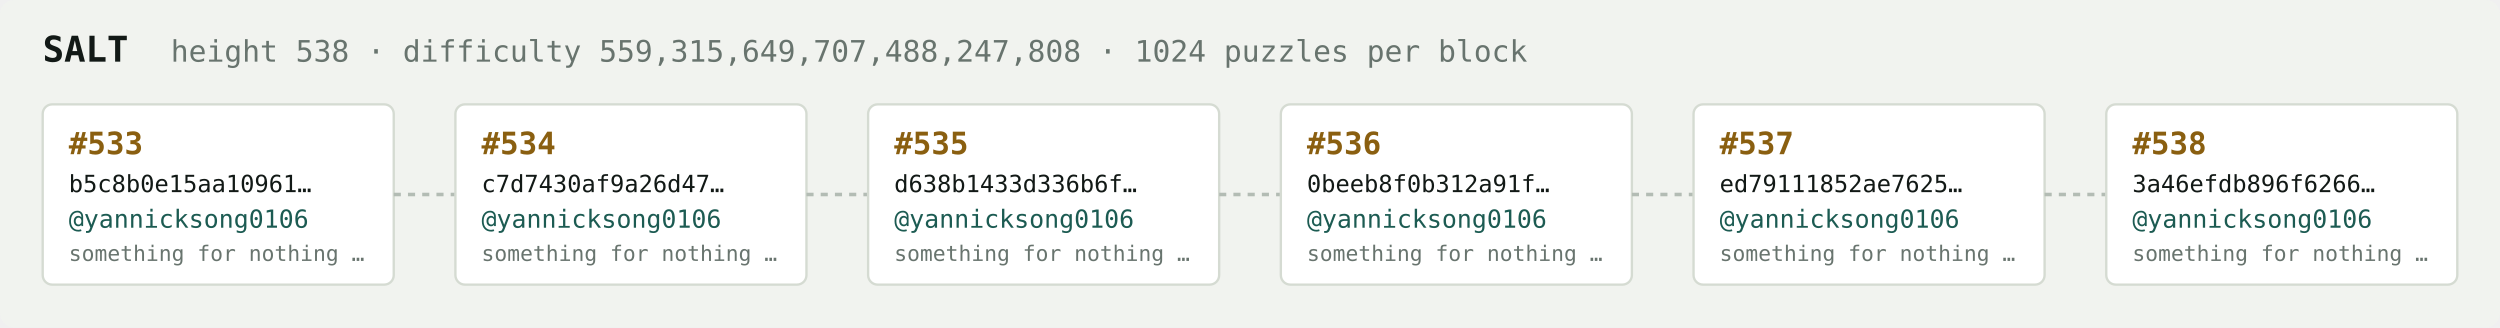
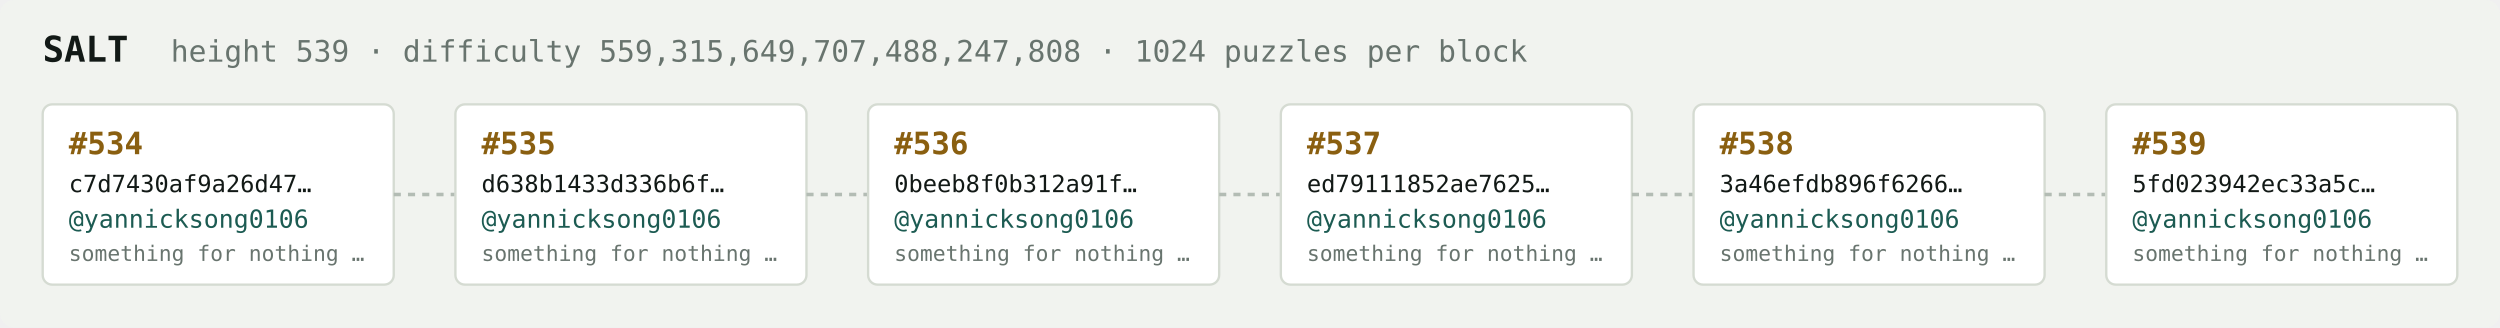
<svg xmlns="http://www.w3.org/2000/svg" width="1054" height="138" viewBox="0 0 1054 138" font-family="ui-monospace,SFMono-Regular,Menlo,monospace">
  <rect fill="#f1f3ef" width="1054" height="138" rx="6" />
  <text x="18" y="26" fill="#121916" font-size="15" font-weight="700">SALT</text>
-   <text x="72" y="26" fill="#68746e" font-size="12.5">height 538 · difficulty 559,315,649,707,488,247,808 · 1024 puzzles per block</text>
+   <text x="72" y="26" fill="#68746e" font-size="12.5">height 539 · difficulty 559,315,649,707,488,247,808 · 1024 puzzles per block</text>
  <rect x="18" y="44" width="148" height="76" rx="4" fill="#ffffff" stroke="#d5dbd2" stroke-width="1" />
-   <text x="29" y="65" fill="#8a5f10" font-size="13" font-weight="700">#533</text>
-   <text x="29" y="81" fill="#121916" font-size="10">b5c8b0e15aa10961…</text>
+   <text x="29" y="65" fill="#8a5f10" font-size="13" font-weight="700">#534</text>
+   <text x="29" y="81" fill="#121916" font-size="10">c7d7430af9a26d47…</text>
  <text x="29" y="96" fill="#1c5b52" font-size="10.5">@yannicksong0106</text>
  <text x="29" y="110" fill="#68746e" font-size="9">something for nothing …</text>
  <line x1="166" y1="82.0" x2="192" y2="82.0" stroke="#b3bcb4" stroke-width="1.5" stroke-dasharray="3 3" />
  <rect x="192" y="44" width="148" height="76" rx="4" fill="#ffffff" stroke="#d5dbd2" stroke-width="1" />
-   <text x="203" y="65" fill="#8a5f10" font-size="13" font-weight="700">#534</text>
-   <text x="203" y="81" fill="#121916" font-size="10">c7d7430af9a26d47…</text>
+   <text x="203" y="65" fill="#8a5f10" font-size="13" font-weight="700">#535</text>
+   <text x="203" y="81" fill="#121916" font-size="10">d638b1433d336b6f…</text>
  <text x="203" y="96" fill="#1c5b52" font-size="10.5">@yannicksong0106</text>
  <text x="203" y="110" fill="#68746e" font-size="9">something for nothing …</text>
  <line x1="340" y1="82.0" x2="366" y2="82.0" stroke="#b3bcb4" stroke-width="1.5" stroke-dasharray="3 3" />
  <rect x="366" y="44" width="148" height="76" rx="4" fill="#ffffff" stroke="#d5dbd2" stroke-width="1" />
-   <text x="377" y="65" fill="#8a5f10" font-size="13" font-weight="700">#535</text>
-   <text x="377" y="81" fill="#121916" font-size="10">d638b1433d336b6f…</text>
+   <text x="377" y="65" fill="#8a5f10" font-size="13" font-weight="700">#536</text>
+   <text x="377" y="81" fill="#121916" font-size="10">0beeb8f0b312a91f…</text>
  <text x="377" y="96" fill="#1c5b52" font-size="10.5">@yannicksong0106</text>
  <text x="377" y="110" fill="#68746e" font-size="9">something for nothing …</text>
  <line x1="514" y1="82.0" x2="540" y2="82.0" stroke="#b3bcb4" stroke-width="1.5" stroke-dasharray="3 3" />
  <rect x="540" y="44" width="148" height="76" rx="4" fill="#ffffff" stroke="#d5dbd2" stroke-width="1" />
-   <text x="551" y="65" fill="#8a5f10" font-size="13" font-weight="700">#536</text>
-   <text x="551" y="81" fill="#121916" font-size="10">0beeb8f0b312a91f…</text>
+   <text x="551" y="65" fill="#8a5f10" font-size="13" font-weight="700">#537</text>
+   <text x="551" y="81" fill="#121916" font-size="10">ed79111852ae7625…</text>
  <text x="551" y="96" fill="#1c5b52" font-size="10.5">@yannicksong0106</text>
  <text x="551" y="110" fill="#68746e" font-size="9">something for nothing …</text>
  <line x1="688" y1="82.0" x2="714" y2="82.0" stroke="#b3bcb4" stroke-width="1.5" stroke-dasharray="3 3" />
  <rect x="714" y="44" width="148" height="76" rx="4" fill="#ffffff" stroke="#d5dbd2" stroke-width="1" />
-   <text x="725" y="65" fill="#8a5f10" font-size="13" font-weight="700">#537</text>
-   <text x="725" y="81" fill="#121916" font-size="10">ed79111852ae7625…</text>
+   <text x="725" y="65" fill="#8a5f10" font-size="13" font-weight="700">#538</text>
+   <text x="725" y="81" fill="#121916" font-size="10">3a46efdb896f6266…</text>
  <text x="725" y="96" fill="#1c5b52" font-size="10.5">@yannicksong0106</text>
  <text x="725" y="110" fill="#68746e" font-size="9">something for nothing …</text>
  <line x1="862" y1="82.0" x2="888" y2="82.0" stroke="#b3bcb4" stroke-width="1.5" stroke-dasharray="3 3" />
  <rect x="888" y="44" width="148" height="76" rx="4" fill="#ffffff" stroke="#d5dbd2" stroke-width="1" />
-   <text x="899" y="65" fill="#8a5f10" font-size="13" font-weight="700">#538</text>
-   <text x="899" y="81" fill="#121916" font-size="10">3a46efdb896f6266…</text>
+   <text x="899" y="65" fill="#8a5f10" font-size="13" font-weight="700">#539</text>
+   <text x="899" y="81" fill="#121916" font-size="10">5fd023942ec33a5c…</text>
  <text x="899" y="96" fill="#1c5b52" font-size="10.5">@yannicksong0106</text>
  <text x="899" y="110" fill="#68746e" font-size="9">something for nothing …</text>
</svg>
